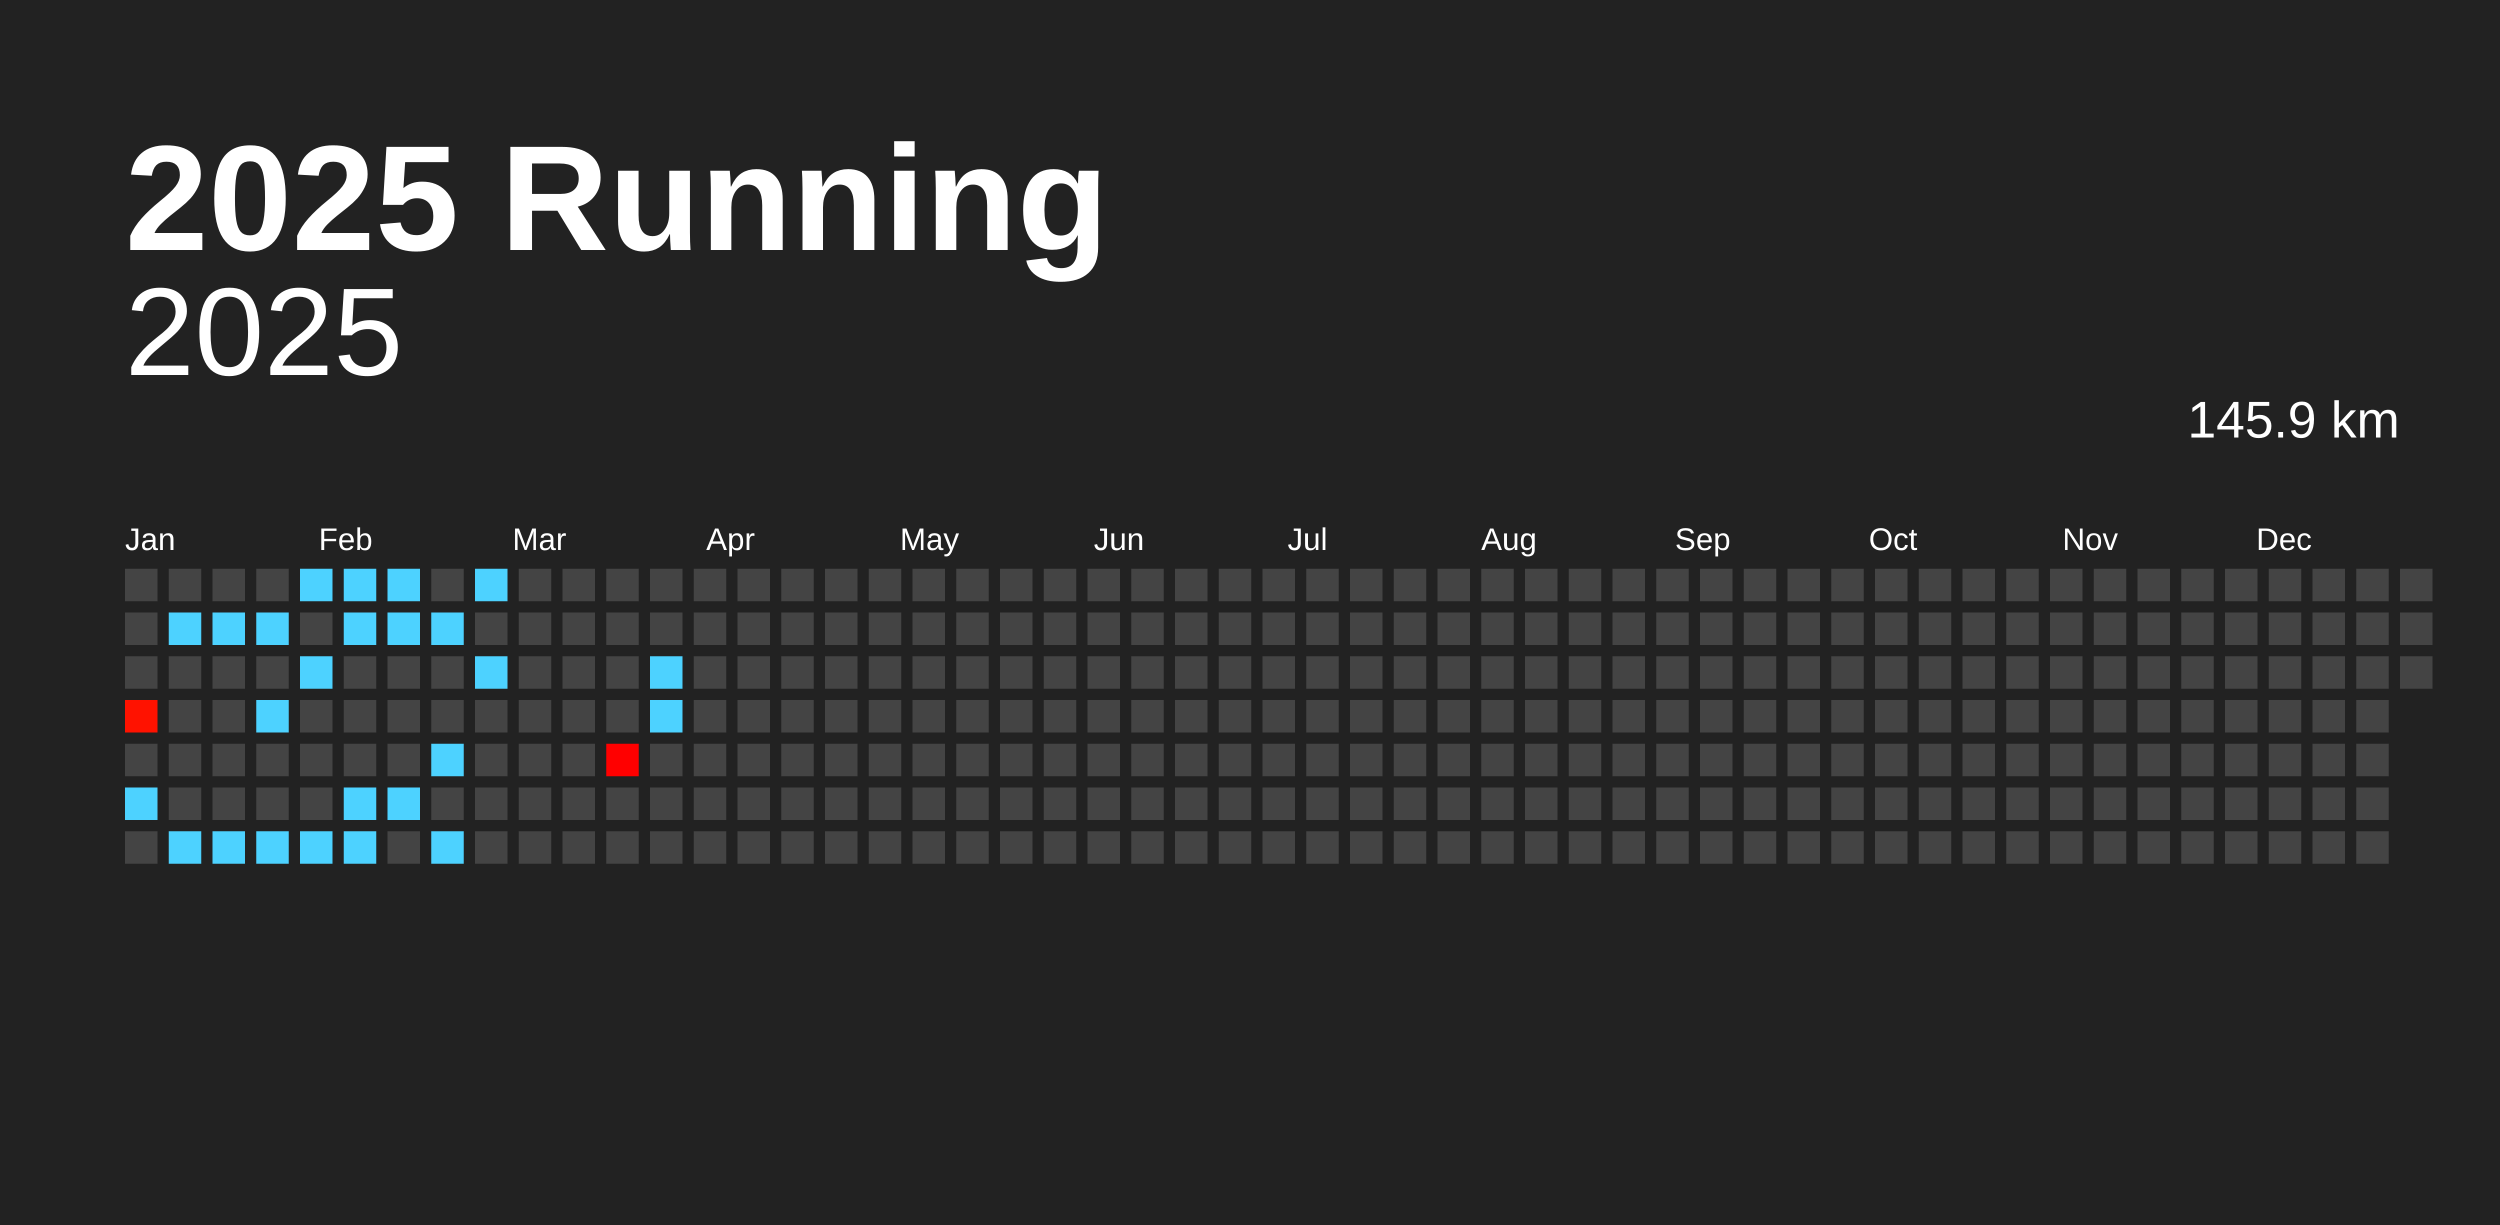
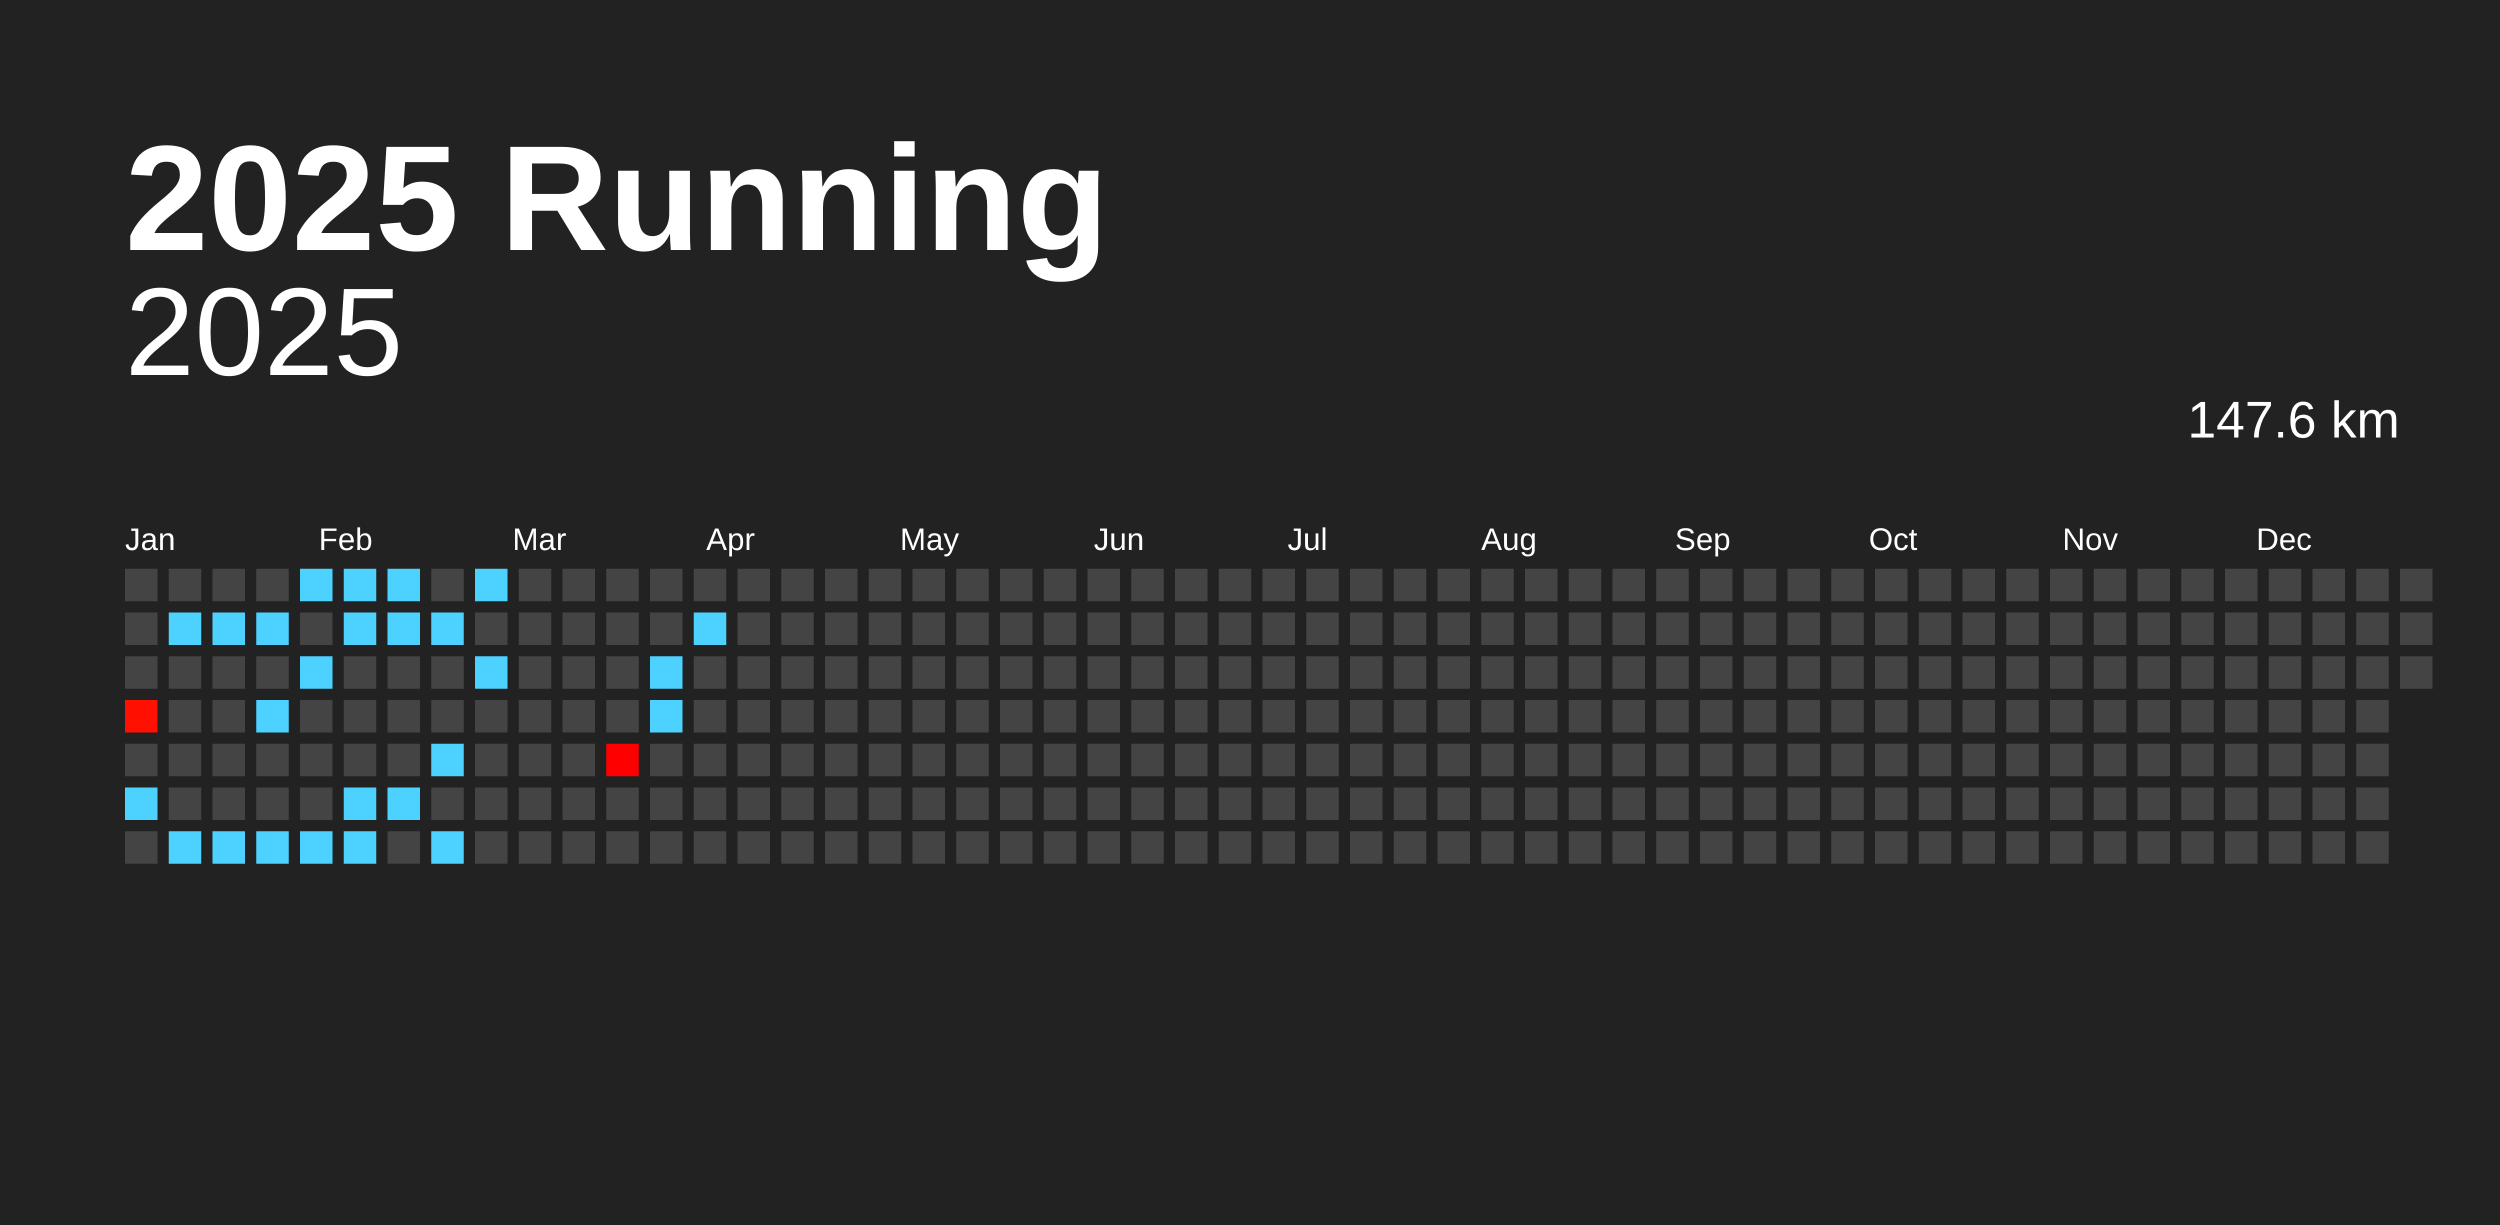
<svg xmlns="http://www.w3.org/2000/svg" baseProfile="full" height="98mm" version="1.1" viewBox="0,0,200,98" width="200mm">
  <defs />
  <rect fill="#222222" height="98" width="200" x="0" y="0" />
  <text fill="#FFFFFF" style="font-size:12px; font-family:Arial; font-weight:bold;" x="10" y="20">2025 Running</text>
  <text alignment-baseline="hanging" fill="#FFFFFF" style="font-size:10.0px; font-family:Arial;" x="10" y="30">2025</text>
-   <text alignment-baseline="hanging" fill="#FFFFFF" style="font-size:4.125px; font-family:Arial;" x="175" y="35">145.9 km</text>
+   <text alignment-baseline="hanging" fill="#FFFFFF" style="font-size:4.125px; font-family:Arial;" x="175" y="35">147.6 km</text>
  <text fill="#FFFFFF" style="font-size:2.5px; font-family:Arial" x="10.0" y="44">Jan</text>
  <text fill="#FFFFFF" style="font-size:2.5px; font-family:Arial" x="25.5" y="44">Feb</text>
  <text fill="#FFFFFF" style="font-size:2.5px; font-family:Arial" x="41.0" y="44">Mar</text>
  <text fill="#FFFFFF" style="font-size:2.5px; font-family:Arial" x="56.5" y="44">Apr</text>
  <text fill="#FFFFFF" style="font-size:2.5px; font-family:Arial" x="72.0" y="44">May</text>
  <text fill="#FFFFFF" style="font-size:2.5px; font-family:Arial" x="87.5" y="44">Jun</text>
  <text fill="#FFFFFF" style="font-size:2.5px; font-family:Arial" x="103.0" y="44">Jul</text>
  <text fill="#FFFFFF" style="font-size:2.5px; font-family:Arial" x="118.5" y="44">Aug</text>
  <text fill="#FFFFFF" style="font-size:2.5px; font-family:Arial" x="134.0" y="44">Sep</text>
  <text fill="#FFFFFF" style="font-size:2.5px; font-family:Arial" x="149.5" y="44">Oct</text>
  <text fill="#FFFFFF" style="font-size:2.5px; font-family:Arial" x="165.0" y="44">Nov</text>
  <text fill="#FFFFFF" style="font-size:2.5px; font-family:Arial" x="180.5" y="44">Dec</text>
  <rect fill="#444444" height="2.6" width="2.6" x="10.0" y="45.5" />
  <rect fill="#444444" height="2.6" width="2.6" x="10.0" y="49.0" />
  <rect fill="#444444" height="2.6" width="2.6" x="10.0" y="52.5" />
-   <rect fill="#ff1200" height="2.6" width="2.6" x="10.0" y="56.0" />
+   <rect fill="#ff1000" height="2.6" width="2.6" x="10.0" y="56.0" />
  <rect fill="#444444" height="2.6" width="2.6" x="10.0" y="59.5" />
  <rect fill="#4dd2ff" height="2.6" width="2.6" x="10.0" y="63.0" />
  <rect fill="#444444" height="2.6" width="2.6" x="10.0" y="66.5" />
  <rect fill="#444444" height="2.6" width="2.6" x="13.5" y="45.5" />
  <rect fill="#4dd2ff" height="2.6" width="2.6" x="13.5" y="49.0" />
  <rect fill="#444444" height="2.6" width="2.6" x="13.5" y="52.5" />
  <rect fill="#444444" height="2.6" width="2.6" x="13.5" y="56.0" />
  <rect fill="#444444" height="2.6" width="2.6" x="13.5" y="59.5" />
  <rect fill="#444444" height="2.6" width="2.6" x="13.5" y="63.0" />
  <rect fill="#4dd2ff" height="2.6" width="2.6" x="13.5" y="66.5" />
  <rect fill="#444444" height="2.6" width="2.6" x="17.0" y="45.5" />
  <rect fill="#4dd2ff" height="2.6" width="2.6" x="17.0" y="49.0" />
  <rect fill="#444444" height="2.6" width="2.6" x="17.0" y="52.5" />
  <rect fill="#444444" height="2.6" width="2.6" x="17.0" y="56.0" />
  <rect fill="#444444" height="2.6" width="2.6" x="17.0" y="59.5" />
  <rect fill="#444444" height="2.6" width="2.6" x="17.0" y="63.0" />
  <rect fill="#4dd2ff" height="2.6" width="2.6" x="17.0" y="66.5" />
  <rect fill="#444444" height="2.6" width="2.6" x="20.5" y="45.5" />
  <rect fill="#4dd2ff" height="2.6" width="2.6" x="20.5" y="49.0" />
  <rect fill="#444444" height="2.6" width="2.6" x="20.5" y="52.5" />
  <rect fill="#4dd2ff" height="2.6" width="2.6" x="20.5" y="56.0" />
  <rect fill="#444444" height="2.6" width="2.6" x="20.5" y="59.5" />
  <rect fill="#444444" height="2.6" width="2.6" x="20.5" y="63.0" />
  <rect fill="#4dd2ff" height="2.6" width="2.6" x="20.5" y="66.5" />
  <rect fill="#4dd2ff" height="2.6" width="2.6" x="24.0" y="45.5" />
  <rect fill="#444444" height="2.6" width="2.6" x="24.0" y="49.0" />
  <rect fill="#4dd2ff" height="2.6" width="2.6" x="24.0" y="52.5" />
  <rect fill="#444444" height="2.6" width="2.6" x="24.0" y="56.0" />
  <rect fill="#444444" height="2.6" width="2.6" x="24.0" y="59.5" />
  <rect fill="#444444" height="2.6" width="2.6" x="24.0" y="63.0" />
  <rect fill="#4dd2ff" height="2.6" width="2.6" x="24.0" y="66.5" />
  <rect fill="#4dd2ff" height="2.6" width="2.6" x="27.5" y="45.5" />
  <rect fill="#4dd2ff" height="2.6" width="2.6" x="27.5" y="49.0" />
  <rect fill="#444444" height="2.6" width="2.6" x="27.5" y="52.5" />
  <rect fill="#444444" height="2.6" width="2.6" x="27.5" y="56.0" />
  <rect fill="#444444" height="2.6" width="2.6" x="27.5" y="59.5" />
  <rect fill="#4dd2ff" height="2.6" width="2.6" x="27.5" y="63.0" />
  <rect fill="#4dd2ff" height="2.6" width="2.6" x="27.5" y="66.5" />
  <rect fill="#4dd2ff" height="2.6" width="2.6" x="31.0" y="45.5" />
  <rect fill="#4dd2ff" height="2.6" width="2.6" x="31.0" y="49.0" />
  <rect fill="#444444" height="2.6" width="2.6" x="31.0" y="52.5" />
  <rect fill="#444444" height="2.6" width="2.6" x="31.0" y="56.0" />
  <rect fill="#444444" height="2.6" width="2.6" x="31.0" y="59.5" />
  <rect fill="#4dd2ff" height="2.6" width="2.6" x="31.0" y="63.0" />
  <rect fill="#444444" height="2.6" width="2.6" x="31.0" y="66.5" />
  <rect fill="#444444" height="2.6" width="2.6" x="34.5" y="45.5" />
  <rect fill="#4dd2ff" height="2.6" width="2.6" x="34.5" y="49.0" />
  <rect fill="#444444" height="2.6" width="2.6" x="34.5" y="52.5" />
  <rect fill="#444444" height="2.6" width="2.6" x="34.5" y="56.0" />
  <rect fill="#4dd2ff" height="2.6" width="2.6" x="34.5" y="59.5" />
  <rect fill="#444444" height="2.6" width="2.6" x="34.5" y="63.0" />
  <rect fill="#4dd2ff" height="2.6" width="2.6" x="34.5" y="66.5" />
  <rect fill="#4dd2ff" height="2.6" width="2.6" x="38.0" y="45.5" />
  <rect fill="#444444" height="2.6" width="2.6" x="38.0" y="49.0" />
  <rect fill="#4dd2ff" height="2.6" width="2.6" x="38.0" y="52.5" />
  <rect fill="#444444" height="2.6" width="2.6" x="38.0" y="56.0" />
  <rect fill="#444444" height="2.6" width="2.6" x="38.0" y="59.5" />
  <rect fill="#444444" height="2.6" width="2.6" x="38.0" y="63.0" />
  <rect fill="#444444" height="2.6" width="2.6" x="38.0" y="66.5" />
  <rect fill="#444444" height="2.6" width="2.6" x="41.5" y="45.5" />
  <rect fill="#444444" height="2.6" width="2.6" x="41.5" y="49.0" />
  <rect fill="#444444" height="2.6" width="2.6" x="41.5" y="52.5" />
  <rect fill="#444444" height="2.6" width="2.6" x="41.5" y="56.0" />
  <rect fill="#444444" height="2.6" width="2.6" x="41.5" y="59.5" />
  <rect fill="#444444" height="2.6" width="2.6" x="41.5" y="63.0" />
  <rect fill="#444444" height="2.6" width="2.6" x="41.5" y="66.5" />
  <rect fill="#444444" height="2.6" width="2.6" x="45.0" y="45.5" />
  <rect fill="#444444" height="2.6" width="2.6" x="45.0" y="49.0" />
  <rect fill="#444444" height="2.6" width="2.6" x="45.0" y="52.5" />
  <rect fill="#444444" height="2.6" width="2.6" x="45.0" y="56.0" />
  <rect fill="#444444" height="2.6" width="2.6" x="45.0" y="59.5" />
  <rect fill="#444444" height="2.6" width="2.6" x="45.0" y="63.0" />
  <rect fill="#444444" height="2.6" width="2.6" x="45.0" y="66.5" />
  <rect fill="#444444" height="2.6" width="2.6" x="48.5" y="45.5" />
  <rect fill="#444444" height="2.6" width="2.6" x="48.5" y="49.0" />
  <rect fill="#444444" height="2.6" width="2.6" x="48.5" y="52.5" />
  <rect fill="#444444" height="2.6" width="2.6" x="48.5" y="56.0" />
  <rect fill="#ff0000" height="2.6" width="2.6" x="48.5" y="59.5" />
  <rect fill="#444444" height="2.6" width="2.6" x="48.5" y="63.0" />
  <rect fill="#444444" height="2.6" width="2.6" x="48.5" y="66.5" />
  <rect fill="#444444" height="2.6" width="2.6" x="52.0" y="45.5" />
  <rect fill="#444444" height="2.6" width="2.6" x="52.0" y="49.0" />
  <rect fill="#4dd2ff" height="2.6" width="2.6" x="52.0" y="52.5" />
  <rect fill="#4dd2ff" height="2.6" width="2.6" x="52.0" y="56.0" />
  <rect fill="#444444" height="2.6" width="2.6" x="52.0" y="59.5" />
  <rect fill="#444444" height="2.6" width="2.6" x="52.0" y="63.0" />
  <rect fill="#444444" height="2.6" width="2.6" x="52.0" y="66.5" />
  <rect fill="#444444" height="2.6" width="2.6" x="55.5" y="45.5" />
-   <rect fill="#444444" height="2.6" width="2.6" x="55.5" y="49.0" />
+   <rect fill="#4dd2ff" height="2.6" width="2.6" x="55.5" y="49.0" />
  <rect fill="#444444" height="2.6" width="2.6" x="55.5" y="52.5" />
  <rect fill="#444444" height="2.6" width="2.6" x="55.5" y="56.0" />
  <rect fill="#444444" height="2.6" width="2.6" x="55.5" y="59.5" />
  <rect fill="#444444" height="2.6" width="2.6" x="55.5" y="63.0" />
  <rect fill="#444444" height="2.6" width="2.6" x="55.5" y="66.5" />
  <rect fill="#444444" height="2.6" width="2.6" x="59.0" y="45.5" />
  <rect fill="#444444" height="2.6" width="2.6" x="59.0" y="49.0" />
  <rect fill="#444444" height="2.6" width="2.6" x="59.0" y="52.5" />
  <rect fill="#444444" height="2.6" width="2.6" x="59.0" y="56.0" />
  <rect fill="#444444" height="2.6" width="2.6" x="59.0" y="59.5" />
  <rect fill="#444444" height="2.6" width="2.6" x="59.0" y="63.0" />
  <rect fill="#444444" height="2.6" width="2.6" x="59.0" y="66.5" />
  <rect fill="#444444" height="2.6" width="2.6" x="62.5" y="45.5" />
  <rect fill="#444444" height="2.6" width="2.6" x="62.5" y="49.0" />
  <rect fill="#444444" height="2.6" width="2.6" x="62.5" y="52.5" />
  <rect fill="#444444" height="2.6" width="2.6" x="62.5" y="56.0" />
  <rect fill="#444444" height="2.6" width="2.6" x="62.5" y="59.5" />
  <rect fill="#444444" height="2.6" width="2.6" x="62.5" y="63.0" />
  <rect fill="#444444" height="2.6" width="2.6" x="62.5" y="66.5" />
  <rect fill="#444444" height="2.6" width="2.6" x="66.0" y="45.5" />
  <rect fill="#444444" height="2.6" width="2.6" x="66.0" y="49.0" />
  <rect fill="#444444" height="2.6" width="2.6" x="66.0" y="52.5" />
  <rect fill="#444444" height="2.6" width="2.6" x="66.0" y="56.0" />
  <rect fill="#444444" height="2.6" width="2.6" x="66.0" y="59.5" />
  <rect fill="#444444" height="2.6" width="2.6" x="66.0" y="63.0" />
  <rect fill="#444444" height="2.6" width="2.6" x="66.0" y="66.5" />
  <rect fill="#444444" height="2.6" width="2.6" x="69.5" y="45.5" />
  <rect fill="#444444" height="2.6" width="2.6" x="69.5" y="49.0" />
  <rect fill="#444444" height="2.6" width="2.6" x="69.5" y="52.5" />
  <rect fill="#444444" height="2.6" width="2.6" x="69.5" y="56.0" />
  <rect fill="#444444" height="2.6" width="2.6" x="69.5" y="59.5" />
  <rect fill="#444444" height="2.6" width="2.6" x="69.5" y="63.0" />
  <rect fill="#444444" height="2.6" width="2.6" x="69.5" y="66.5" />
  <rect fill="#444444" height="2.6" width="2.6" x="73.0" y="45.5" />
  <rect fill="#444444" height="2.6" width="2.6" x="73.0" y="49.0" />
  <rect fill="#444444" height="2.6" width="2.6" x="73.0" y="52.5" />
  <rect fill="#444444" height="2.6" width="2.6" x="73.0" y="56.0" />
  <rect fill="#444444" height="2.6" width="2.6" x="73.0" y="59.5" />
  <rect fill="#444444" height="2.6" width="2.6" x="73.0" y="63.0" />
  <rect fill="#444444" height="2.6" width="2.6" x="73.0" y="66.5" />
  <rect fill="#444444" height="2.6" width="2.6" x="76.5" y="45.5" />
  <rect fill="#444444" height="2.6" width="2.6" x="76.5" y="49.0" />
  <rect fill="#444444" height="2.6" width="2.6" x="76.5" y="52.5" />
  <rect fill="#444444" height="2.6" width="2.6" x="76.5" y="56.0" />
  <rect fill="#444444" height="2.6" width="2.6" x="76.5" y="59.5" />
  <rect fill="#444444" height="2.6" width="2.6" x="76.5" y="63.0" />
  <rect fill="#444444" height="2.6" width="2.6" x="76.5" y="66.5" />
  <rect fill="#444444" height="2.6" width="2.6" x="80.0" y="45.5" />
  <rect fill="#444444" height="2.6" width="2.6" x="80.0" y="49.0" />
  <rect fill="#444444" height="2.6" width="2.6" x="80.0" y="52.5" />
  <rect fill="#444444" height="2.6" width="2.6" x="80.0" y="56.0" />
  <rect fill="#444444" height="2.6" width="2.6" x="80.0" y="59.5" />
  <rect fill="#444444" height="2.6" width="2.6" x="80.0" y="63.0" />
  <rect fill="#444444" height="2.6" width="2.6" x="80.0" y="66.5" />
  <rect fill="#444444" height="2.6" width="2.6" x="83.5" y="45.5" />
  <rect fill="#444444" height="2.6" width="2.6" x="83.5" y="49.0" />
  <rect fill="#444444" height="2.6" width="2.6" x="83.5" y="52.5" />
  <rect fill="#444444" height="2.6" width="2.6" x="83.5" y="56.0" />
  <rect fill="#444444" height="2.6" width="2.6" x="83.5" y="59.5" />
  <rect fill="#444444" height="2.6" width="2.6" x="83.5" y="63.0" />
  <rect fill="#444444" height="2.6" width="2.6" x="83.5" y="66.5" />
  <rect fill="#444444" height="2.6" width="2.6" x="87.0" y="45.5" />
  <rect fill="#444444" height="2.6" width="2.6" x="87.0" y="49.0" />
  <rect fill="#444444" height="2.6" width="2.6" x="87.0" y="52.5" />
  <rect fill="#444444" height="2.6" width="2.6" x="87.0" y="56.0" />
  <rect fill="#444444" height="2.6" width="2.6" x="87.0" y="59.5" />
  <rect fill="#444444" height="2.6" width="2.6" x="87.0" y="63.0" />
  <rect fill="#444444" height="2.6" width="2.6" x="87.0" y="66.5" />
  <rect fill="#444444" height="2.6" width="2.6" x="90.5" y="45.5" />
  <rect fill="#444444" height="2.6" width="2.6" x="90.5" y="49.0" />
  <rect fill="#444444" height="2.6" width="2.6" x="90.5" y="52.5" />
  <rect fill="#444444" height="2.6" width="2.6" x="90.5" y="56.0" />
  <rect fill="#444444" height="2.6" width="2.6" x="90.5" y="59.5" />
  <rect fill="#444444" height="2.6" width="2.6" x="90.5" y="63.0" />
  <rect fill="#444444" height="2.6" width="2.6" x="90.5" y="66.5" />
  <rect fill="#444444" height="2.6" width="2.6" x="94.0" y="45.5" />
  <rect fill="#444444" height="2.6" width="2.6" x="94.0" y="49.0" />
  <rect fill="#444444" height="2.6" width="2.6" x="94.0" y="52.5" />
  <rect fill="#444444" height="2.6" width="2.6" x="94.0" y="56.0" />
  <rect fill="#444444" height="2.6" width="2.6" x="94.0" y="59.5" />
  <rect fill="#444444" height="2.6" width="2.6" x="94.0" y="63.0" />
  <rect fill="#444444" height="2.6" width="2.6" x="94.0" y="66.5" />
  <rect fill="#444444" height="2.6" width="2.6" x="97.5" y="45.5" />
  <rect fill="#444444" height="2.6" width="2.6" x="97.5" y="49.0" />
  <rect fill="#444444" height="2.6" width="2.6" x="97.5" y="52.5" />
  <rect fill="#444444" height="2.6" width="2.6" x="97.5" y="56.0" />
  <rect fill="#444444" height="2.6" width="2.6" x="97.5" y="59.5" />
  <rect fill="#444444" height="2.6" width="2.6" x="97.5" y="63.0" />
  <rect fill="#444444" height="2.6" width="2.6" x="97.5" y="66.5" />
  <rect fill="#444444" height="2.6" width="2.6" x="101.0" y="45.5" />
  <rect fill="#444444" height="2.6" width="2.6" x="101.0" y="49.0" />
  <rect fill="#444444" height="2.6" width="2.6" x="101.0" y="52.5" />
  <rect fill="#444444" height="2.6" width="2.6" x="101.0" y="56.0" />
  <rect fill="#444444" height="2.6" width="2.6" x="101.0" y="59.5" />
  <rect fill="#444444" height="2.6" width="2.6" x="101.0" y="63.0" />
  <rect fill="#444444" height="2.6" width="2.6" x="101.0" y="66.5" />
  <rect fill="#444444" height="2.6" width="2.6" x="104.5" y="45.5" />
  <rect fill="#444444" height="2.6" width="2.6" x="104.5" y="49.0" />
  <rect fill="#444444" height="2.6" width="2.6" x="104.5" y="52.5" />
  <rect fill="#444444" height="2.6" width="2.6" x="104.5" y="56.0" />
  <rect fill="#444444" height="2.6" width="2.6" x="104.5" y="59.5" />
  <rect fill="#444444" height="2.6" width="2.6" x="104.5" y="63.0" />
  <rect fill="#444444" height="2.6" width="2.6" x="104.5" y="66.5" />
  <rect fill="#444444" height="2.6" width="2.6" x="108.0" y="45.5" />
  <rect fill="#444444" height="2.6" width="2.6" x="108.0" y="49.0" />
  <rect fill="#444444" height="2.6" width="2.6" x="108.0" y="52.5" />
  <rect fill="#444444" height="2.6" width="2.6" x="108.0" y="56.0" />
  <rect fill="#444444" height="2.6" width="2.6" x="108.0" y="59.5" />
  <rect fill="#444444" height="2.6" width="2.6" x="108.0" y="63.0" />
  <rect fill="#444444" height="2.6" width="2.6" x="108.0" y="66.5" />
  <rect fill="#444444" height="2.6" width="2.6" x="111.5" y="45.5" />
  <rect fill="#444444" height="2.6" width="2.6" x="111.5" y="49.0" />
  <rect fill="#444444" height="2.6" width="2.6" x="111.5" y="52.5" />
  <rect fill="#444444" height="2.6" width="2.6" x="111.5" y="56.0" />
  <rect fill="#444444" height="2.6" width="2.6" x="111.5" y="59.5" />
  <rect fill="#444444" height="2.6" width="2.6" x="111.5" y="63.0" />
  <rect fill="#444444" height="2.6" width="2.6" x="111.5" y="66.5" />
  <rect fill="#444444" height="2.6" width="2.6" x="115.0" y="45.5" />
  <rect fill="#444444" height="2.6" width="2.6" x="115.0" y="49.0" />
  <rect fill="#444444" height="2.6" width="2.6" x="115.0" y="52.5" />
  <rect fill="#444444" height="2.6" width="2.6" x="115.0" y="56.0" />
  <rect fill="#444444" height="2.6" width="2.6" x="115.0" y="59.5" />
  <rect fill="#444444" height="2.6" width="2.6" x="115.0" y="63.0" />
  <rect fill="#444444" height="2.6" width="2.6" x="115.0" y="66.5" />
  <rect fill="#444444" height="2.6" width="2.6" x="118.5" y="45.5" />
  <rect fill="#444444" height="2.6" width="2.6" x="118.5" y="49.0" />
  <rect fill="#444444" height="2.6" width="2.6" x="118.5" y="52.5" />
  <rect fill="#444444" height="2.6" width="2.6" x="118.5" y="56.0" />
  <rect fill="#444444" height="2.6" width="2.6" x="118.5" y="59.5" />
  <rect fill="#444444" height="2.6" width="2.6" x="118.5" y="63.0" />
  <rect fill="#444444" height="2.6" width="2.6" x="118.5" y="66.5" />
  <rect fill="#444444" height="2.6" width="2.6" x="122.0" y="45.5" />
  <rect fill="#444444" height="2.6" width="2.6" x="122.0" y="49.0" />
  <rect fill="#444444" height="2.6" width="2.6" x="122.0" y="52.5" />
  <rect fill="#444444" height="2.6" width="2.6" x="122.0" y="56.0" />
  <rect fill="#444444" height="2.6" width="2.6" x="122.0" y="59.5" />
  <rect fill="#444444" height="2.6" width="2.6" x="122.0" y="63.0" />
  <rect fill="#444444" height="2.6" width="2.6" x="122.0" y="66.5" />
  <rect fill="#444444" height="2.6" width="2.6" x="125.5" y="45.5" />
  <rect fill="#444444" height="2.6" width="2.6" x="125.5" y="49.0" />
  <rect fill="#444444" height="2.6" width="2.6" x="125.5" y="52.5" />
  <rect fill="#444444" height="2.6" width="2.6" x="125.5" y="56.0" />
  <rect fill="#444444" height="2.6" width="2.6" x="125.5" y="59.5" />
  <rect fill="#444444" height="2.6" width="2.6" x="125.5" y="63.0" />
  <rect fill="#444444" height="2.6" width="2.6" x="125.5" y="66.5" />
  <rect fill="#444444" height="2.6" width="2.6" x="129.0" y="45.5" />
  <rect fill="#444444" height="2.6" width="2.6" x="129.0" y="49.0" />
  <rect fill="#444444" height="2.6" width="2.6" x="129.0" y="52.5" />
  <rect fill="#444444" height="2.6" width="2.6" x="129.0" y="56.0" />
  <rect fill="#444444" height="2.6" width="2.6" x="129.0" y="59.5" />
  <rect fill="#444444" height="2.6" width="2.6" x="129.0" y="63.0" />
  <rect fill="#444444" height="2.6" width="2.6" x="129.0" y="66.5" />
  <rect fill="#444444" height="2.6" width="2.6" x="132.5" y="45.5" />
  <rect fill="#444444" height="2.6" width="2.6" x="132.5" y="49.0" />
  <rect fill="#444444" height="2.6" width="2.6" x="132.5" y="52.5" />
  <rect fill="#444444" height="2.6" width="2.6" x="132.5" y="56.0" />
  <rect fill="#444444" height="2.6" width="2.6" x="132.5" y="59.5" />
  <rect fill="#444444" height="2.6" width="2.6" x="132.5" y="63.0" />
  <rect fill="#444444" height="2.6" width="2.6" x="132.5" y="66.5" />
  <rect fill="#444444" height="2.6" width="2.6" x="136.0" y="45.5" />
  <rect fill="#444444" height="2.6" width="2.6" x="136.0" y="49.0" />
  <rect fill="#444444" height="2.6" width="2.6" x="136.0" y="52.5" />
  <rect fill="#444444" height="2.6" width="2.6" x="136.0" y="56.0" />
  <rect fill="#444444" height="2.6" width="2.6" x="136.0" y="59.5" />
  <rect fill="#444444" height="2.6" width="2.6" x="136.0" y="63.0" />
  <rect fill="#444444" height="2.6" width="2.6" x="136.0" y="66.5" />
  <rect fill="#444444" height="2.6" width="2.6" x="139.5" y="45.5" />
  <rect fill="#444444" height="2.6" width="2.6" x="139.5" y="49.0" />
  <rect fill="#444444" height="2.6" width="2.6" x="139.5" y="52.5" />
  <rect fill="#444444" height="2.6" width="2.6" x="139.5" y="56.0" />
  <rect fill="#444444" height="2.6" width="2.6" x="139.5" y="59.5" />
  <rect fill="#444444" height="2.6" width="2.6" x="139.5" y="63.0" />
  <rect fill="#444444" height="2.6" width="2.6" x="139.5" y="66.5" />
  <rect fill="#444444" height="2.6" width="2.6" x="143.0" y="45.5" />
  <rect fill="#444444" height="2.6" width="2.6" x="143.0" y="49.0" />
  <rect fill="#444444" height="2.6" width="2.6" x="143.0" y="52.5" />
  <rect fill="#444444" height="2.6" width="2.6" x="143.0" y="56.0" />
  <rect fill="#444444" height="2.6" width="2.6" x="143.0" y="59.5" />
  <rect fill="#444444" height="2.6" width="2.6" x="143.0" y="63.0" />
  <rect fill="#444444" height="2.6" width="2.6" x="143.0" y="66.5" />
  <rect fill="#444444" height="2.6" width="2.6" x="146.5" y="45.5" />
  <rect fill="#444444" height="2.6" width="2.6" x="146.5" y="49.0" />
  <rect fill="#444444" height="2.6" width="2.6" x="146.5" y="52.5" />
  <rect fill="#444444" height="2.6" width="2.6" x="146.5" y="56.0" />
  <rect fill="#444444" height="2.6" width="2.6" x="146.5" y="59.5" />
  <rect fill="#444444" height="2.6" width="2.6" x="146.5" y="63.0" />
  <rect fill="#444444" height="2.6" width="2.6" x="146.5" y="66.5" />
  <rect fill="#444444" height="2.6" width="2.6" x="150.0" y="45.5" />
  <rect fill="#444444" height="2.6" width="2.6" x="150.0" y="49.0" />
  <rect fill="#444444" height="2.6" width="2.6" x="150.0" y="52.5" />
  <rect fill="#444444" height="2.6" width="2.6" x="150.0" y="56.0" />
  <rect fill="#444444" height="2.6" width="2.6" x="150.0" y="59.5" />
  <rect fill="#444444" height="2.6" width="2.6" x="150.0" y="63.0" />
  <rect fill="#444444" height="2.6" width="2.6" x="150.0" y="66.5" />
  <rect fill="#444444" height="2.6" width="2.6" x="153.5" y="45.5" />
  <rect fill="#444444" height="2.6" width="2.6" x="153.5" y="49.0" />
  <rect fill="#444444" height="2.6" width="2.6" x="153.5" y="52.5" />
  <rect fill="#444444" height="2.6" width="2.6" x="153.5" y="56.0" />
  <rect fill="#444444" height="2.6" width="2.6" x="153.5" y="59.5" />
  <rect fill="#444444" height="2.6" width="2.6" x="153.5" y="63.0" />
  <rect fill="#444444" height="2.6" width="2.6" x="153.5" y="66.5" />
  <rect fill="#444444" height="2.6" width="2.6" x="157.0" y="45.5" />
  <rect fill="#444444" height="2.6" width="2.6" x="157.0" y="49.0" />
  <rect fill="#444444" height="2.6" width="2.6" x="157.0" y="52.5" />
  <rect fill="#444444" height="2.6" width="2.6" x="157.0" y="56.0" />
  <rect fill="#444444" height="2.6" width="2.6" x="157.0" y="59.5" />
  <rect fill="#444444" height="2.6" width="2.6" x="157.0" y="63.0" />
  <rect fill="#444444" height="2.6" width="2.6" x="157.0" y="66.5" />
  <rect fill="#444444" height="2.6" width="2.6" x="160.5" y="45.5" />
  <rect fill="#444444" height="2.6" width="2.6" x="160.5" y="49.0" />
  <rect fill="#444444" height="2.6" width="2.6" x="160.5" y="52.5" />
  <rect fill="#444444" height="2.6" width="2.6" x="160.5" y="56.0" />
  <rect fill="#444444" height="2.6" width="2.6" x="160.5" y="59.5" />
  <rect fill="#444444" height="2.6" width="2.6" x="160.5" y="63.0" />
  <rect fill="#444444" height="2.6" width="2.6" x="160.5" y="66.5" />
  <rect fill="#444444" height="2.6" width="2.6" x="164.0" y="45.5" />
  <rect fill="#444444" height="2.6" width="2.6" x="164.0" y="49.0" />
  <rect fill="#444444" height="2.6" width="2.6" x="164.0" y="52.5" />
  <rect fill="#444444" height="2.6" width="2.6" x="164.0" y="56.0" />
  <rect fill="#444444" height="2.6" width="2.6" x="164.0" y="59.5" />
  <rect fill="#444444" height="2.6" width="2.6" x="164.0" y="63.0" />
  <rect fill="#444444" height="2.6" width="2.6" x="164.0" y="66.5" />
  <rect fill="#444444" height="2.6" width="2.6" x="167.5" y="45.5" />
  <rect fill="#444444" height="2.6" width="2.6" x="167.5" y="49.0" />
  <rect fill="#444444" height="2.6" width="2.6" x="167.5" y="52.5" />
  <rect fill="#444444" height="2.6" width="2.6" x="167.5" y="56.0" />
  <rect fill="#444444" height="2.6" width="2.6" x="167.5" y="59.5" />
  <rect fill="#444444" height="2.6" width="2.6" x="167.5" y="63.0" />
  <rect fill="#444444" height="2.6" width="2.6" x="167.5" y="66.5" />
  <rect fill="#444444" height="2.6" width="2.6" x="171.0" y="45.5" />
  <rect fill="#444444" height="2.6" width="2.6" x="171.0" y="49.0" />
  <rect fill="#444444" height="2.6" width="2.6" x="171.0" y="52.5" />
  <rect fill="#444444" height="2.6" width="2.6" x="171.0" y="56.0" />
  <rect fill="#444444" height="2.6" width="2.6" x="171.0" y="59.5" />
  <rect fill="#444444" height="2.6" width="2.6" x="171.0" y="63.0" />
  <rect fill="#444444" height="2.6" width="2.6" x="171.0" y="66.5" />
  <rect fill="#444444" height="2.6" width="2.6" x="174.5" y="45.5" />
  <rect fill="#444444" height="2.6" width="2.6" x="174.5" y="49.0" />
  <rect fill="#444444" height="2.6" width="2.6" x="174.5" y="52.5" />
  <rect fill="#444444" height="2.6" width="2.6" x="174.5" y="56.0" />
  <rect fill="#444444" height="2.6" width="2.6" x="174.5" y="59.5" />
  <rect fill="#444444" height="2.6" width="2.6" x="174.5" y="63.0" />
  <rect fill="#444444" height="2.6" width="2.6" x="174.5" y="66.5" />
  <rect fill="#444444" height="2.6" width="2.6" x="178.0" y="45.5" />
  <rect fill="#444444" height="2.6" width="2.6" x="178.0" y="49.0" />
  <rect fill="#444444" height="2.6" width="2.6" x="178.0" y="52.5" />
  <rect fill="#444444" height="2.6" width="2.6" x="178.0" y="56.0" />
  <rect fill="#444444" height="2.6" width="2.6" x="178.0" y="59.5" />
  <rect fill="#444444" height="2.6" width="2.6" x="178.0" y="63.0" />
  <rect fill="#444444" height="2.6" width="2.6" x="178.0" y="66.5" />
  <rect fill="#444444" height="2.6" width="2.6" x="181.5" y="45.5" />
  <rect fill="#444444" height="2.6" width="2.6" x="181.5" y="49.0" />
  <rect fill="#444444" height="2.6" width="2.6" x="181.5" y="52.5" />
  <rect fill="#444444" height="2.6" width="2.6" x="181.5" y="56.0" />
  <rect fill="#444444" height="2.6" width="2.6" x="181.5" y="59.5" />
  <rect fill="#444444" height="2.6" width="2.6" x="181.5" y="63.0" />
  <rect fill="#444444" height="2.6" width="2.6" x="181.5" y="66.5" />
  <rect fill="#444444" height="2.6" width="2.6" x="185.0" y="45.5" />
  <rect fill="#444444" height="2.6" width="2.6" x="185.0" y="49.0" />
  <rect fill="#444444" height="2.6" width="2.6" x="185.0" y="52.5" />
  <rect fill="#444444" height="2.6" width="2.6" x="185.0" y="56.0" />
  <rect fill="#444444" height="2.6" width="2.6" x="185.0" y="59.5" />
  <rect fill="#444444" height="2.6" width="2.6" x="185.0" y="63.0" />
  <rect fill="#444444" height="2.6" width="2.6" x="185.0" y="66.5" />
  <rect fill="#444444" height="2.6" width="2.6" x="188.5" y="45.5" />
  <rect fill="#444444" height="2.6" width="2.6" x="188.5" y="49.0" />
  <rect fill="#444444" height="2.6" width="2.6" x="188.5" y="52.5" />
  <rect fill="#444444" height="2.6" width="2.6" x="188.5" y="56.0" />
  <rect fill="#444444" height="2.6" width="2.6" x="188.5" y="59.5" />
  <rect fill="#444444" height="2.6" width="2.6" x="188.5" y="63.0" />
  <rect fill="#444444" height="2.6" width="2.6" x="188.5" y="66.5" />
  <rect fill="#444444" height="2.6" width="2.6" x="192.0" y="45.5" />
  <rect fill="#444444" height="2.6" width="2.6" x="192.0" y="49.0" />
  <rect fill="#444444" height="2.6" width="2.6" x="192.0" y="52.5" />
</svg>
